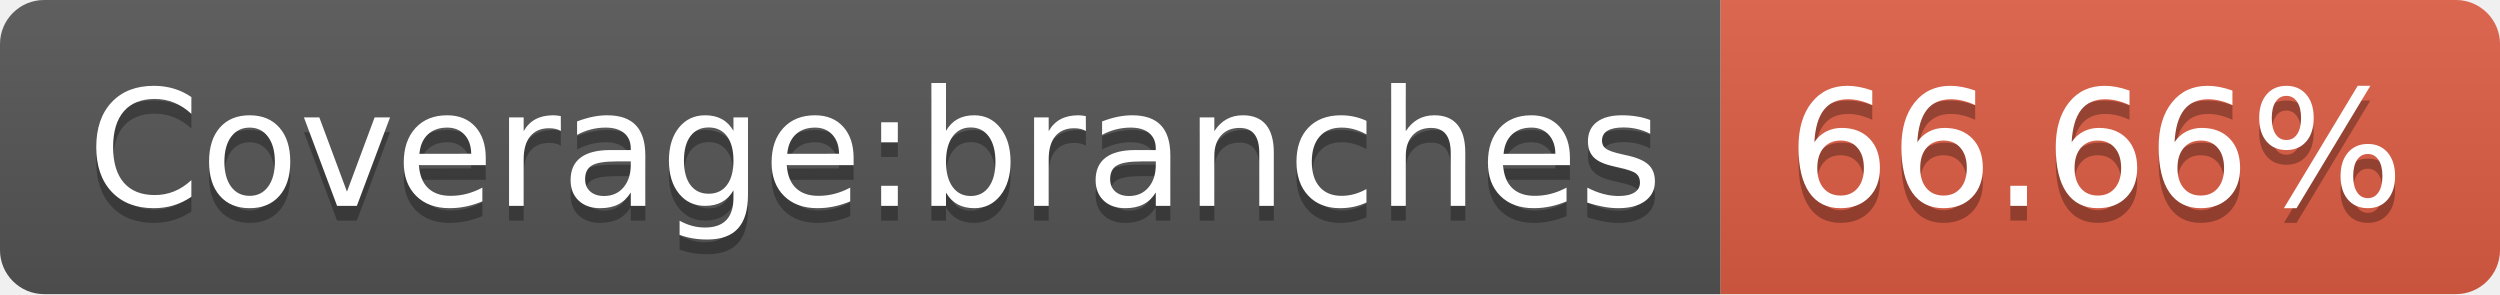
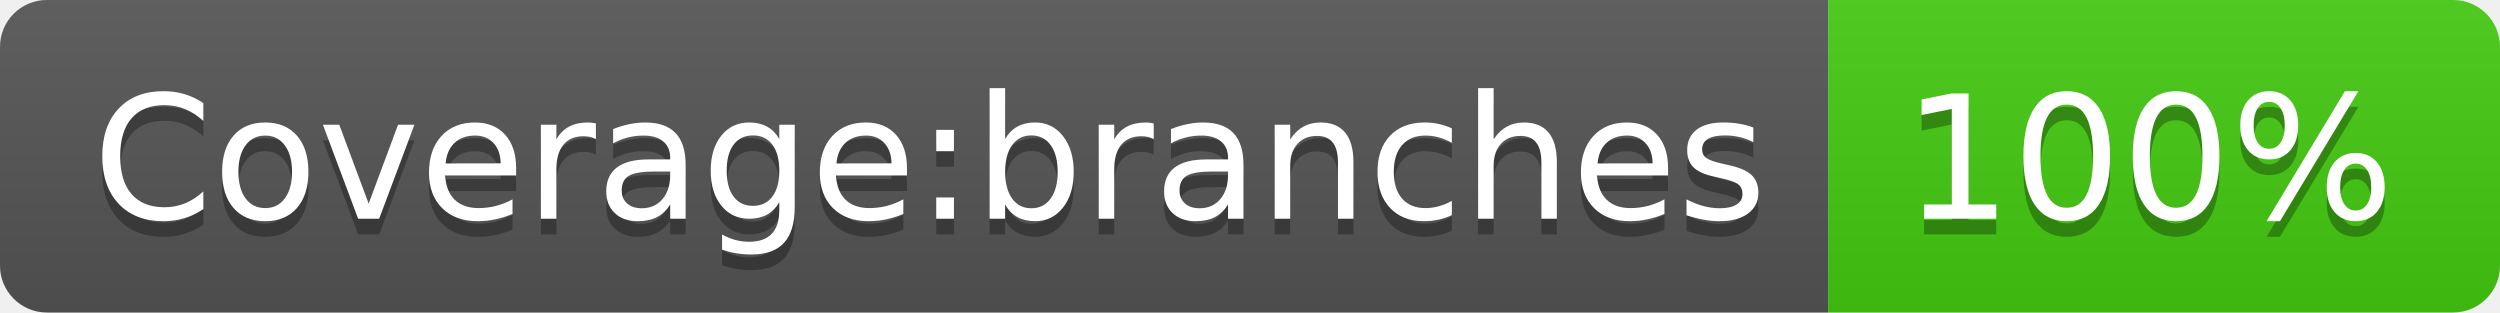
- <svg xmlns="http://www.w3.org/2000/svg" width="170" height="20" role="img" aria-label="Coverage:branches: 66.66%">
+ <svg xmlns="http://www.w3.org/2000/svg" width="160" height="20" role="img" aria-label="Coverage:branches: 100%">
  <linearGradient id="s" x2="0" y2="100%">
    <stop offset="0" stop-color="#bbb" stop-opacity=".1" />
    <stop offset="1" stop-opacity=".1" />
  </linearGradient>
  <clipPath id="r">
-     <rect width="170" height="20" rx="3" fill="#fff" />
+     <rect width="160" height="20" rx="3" fill="#fff" />
  </clipPath>
  <g clip-path="url(#r)">
    <rect width="117" height="20" fill="#555" />
-     <rect x="117" width="53" height="20" fill="#e05d44" />
-     <rect width="170" height="20" fill="url(#s)" />
+     <rect x="117" width="43" height="20" fill="#4c1" />
+     <rect width="160" height="20" fill="url(#s)" />
  </g>
  <g fill="#fff" text-anchor="middle" font-family="Verdana,Geneva,DejaVu Sans,sans-serif" text-rendering="geometricPrecision" font-size="110">
    <text aria-hidden="true" x="595" y="150" fill="#010101" fill-opacity=".3" transform="scale(.1)" textLength="1070">Coverage:branches</text>
    <text x="595" y="140" transform="scale(.1)" fill="#fff" textLength="1070">Coverage:branches</text>
-     <text aria-hidden="true" x="1425" y="150" fill="#010101" fill-opacity=".3" transform="scale(.1)" textLength="430">66.66%</text>
-     <text x="1425" y="140" transform="scale(.1)" fill="#fff" textLength="430">66.66%</text>
+     <text aria-hidden="true" x="1375" y="150" fill="#010101" fill-opacity=".3" transform="scale(.1)" textLength="330">100%</text>
+     <text x="1375" y="140" transform="scale(.1)" fill="#fff" textLength="330">100%</text>
  </g>
</svg>
